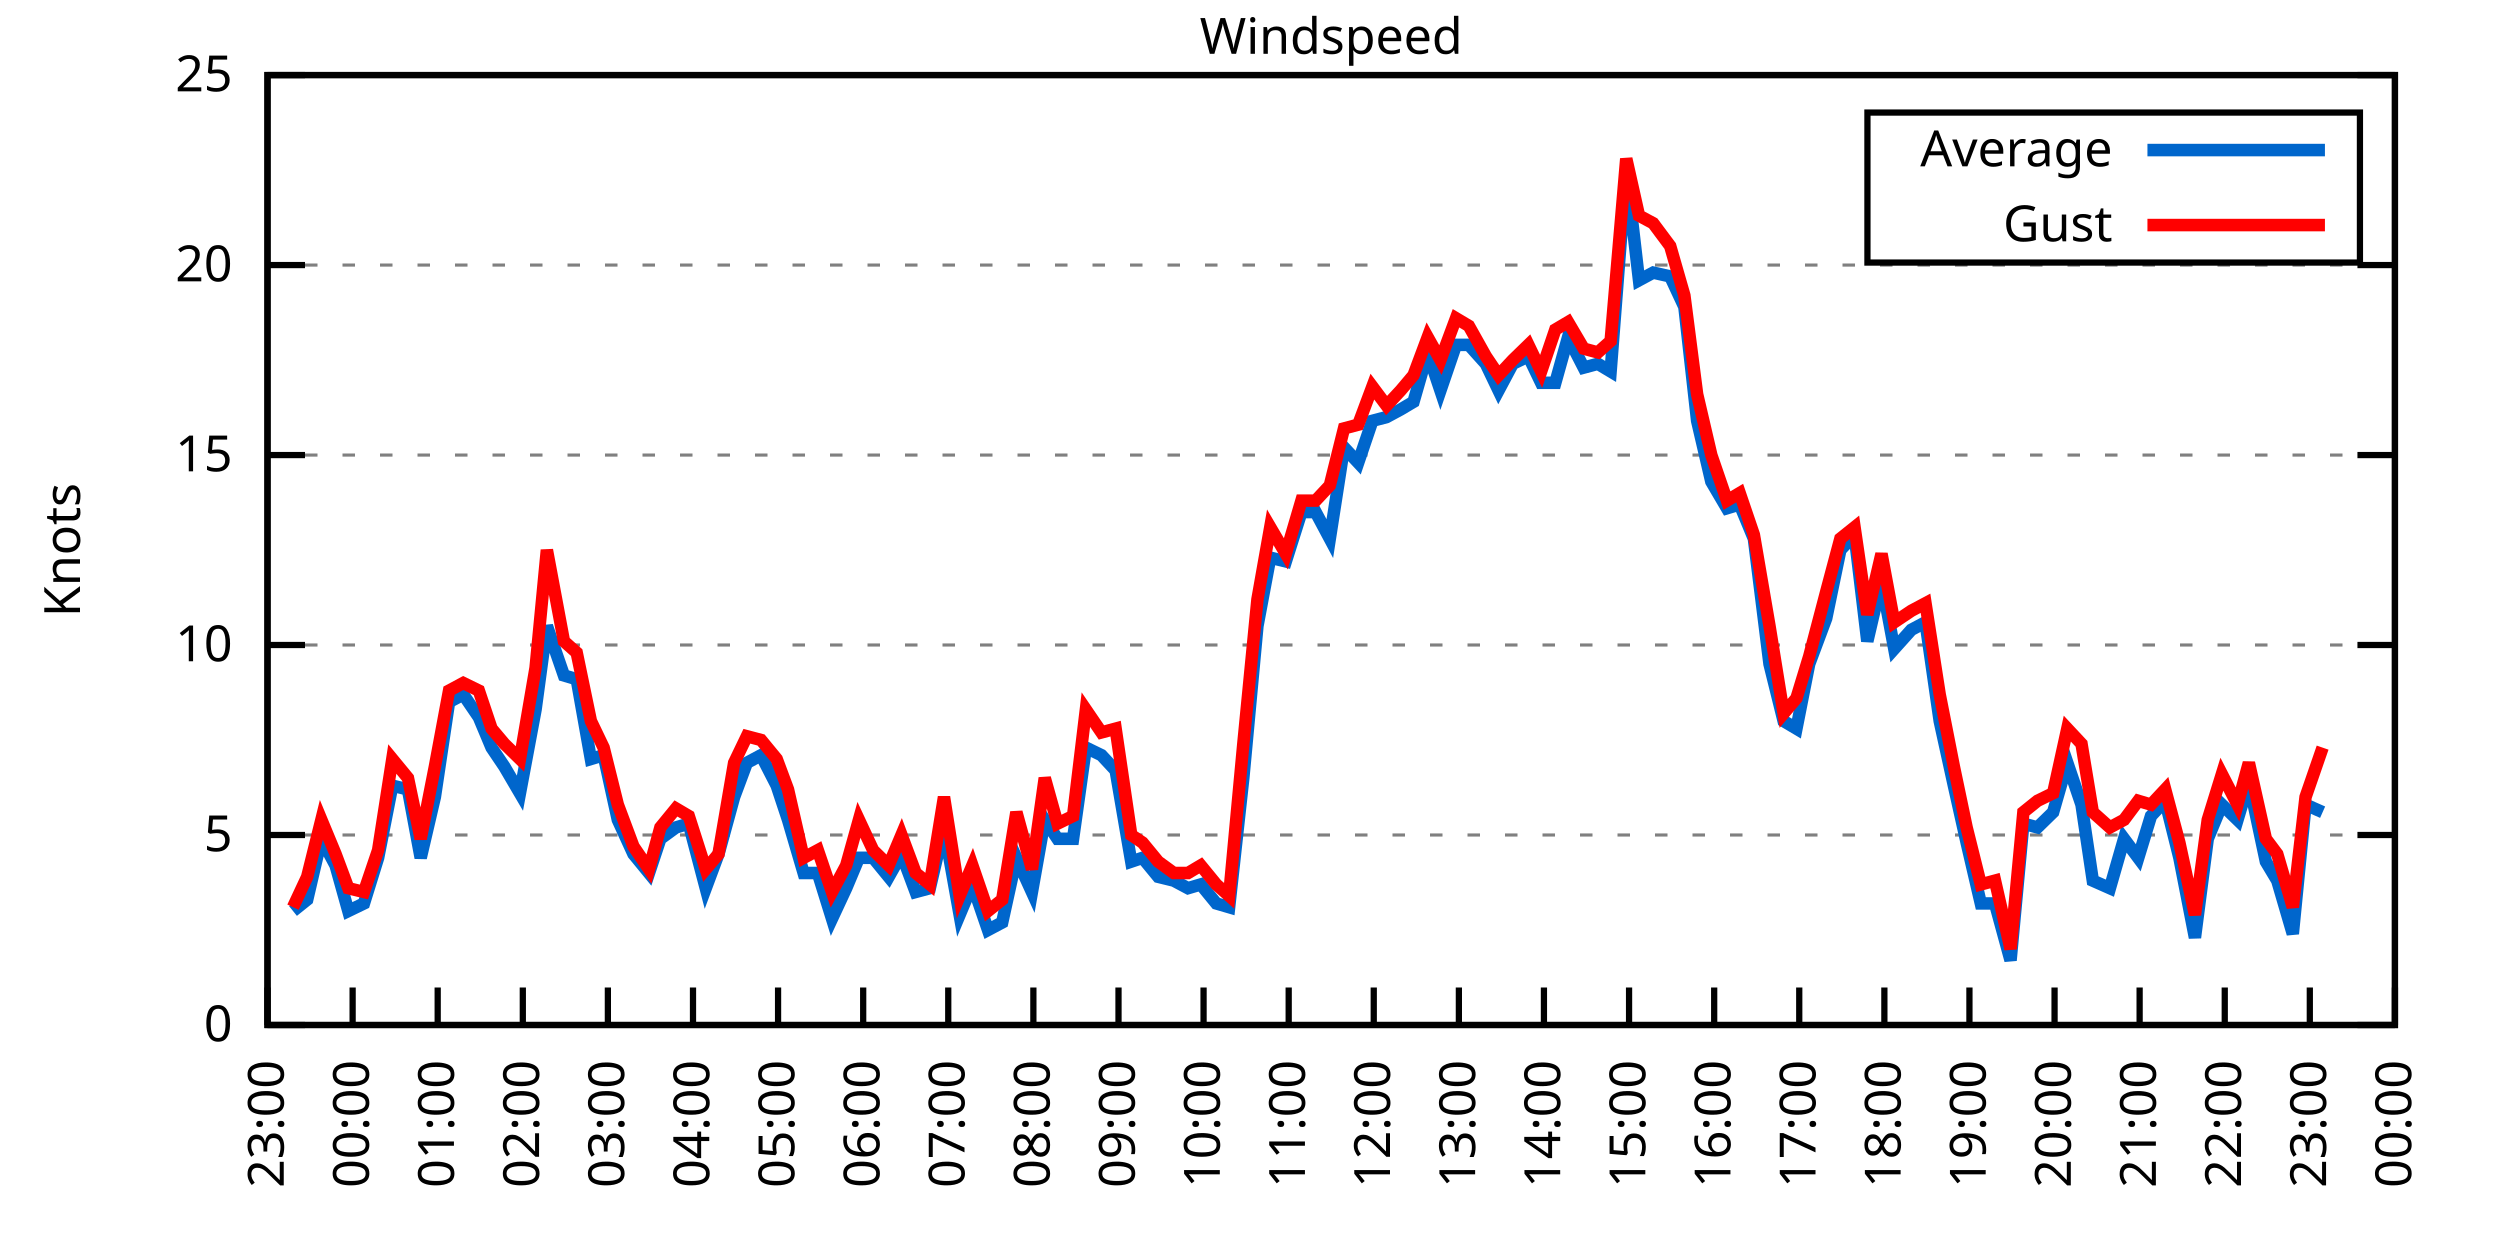
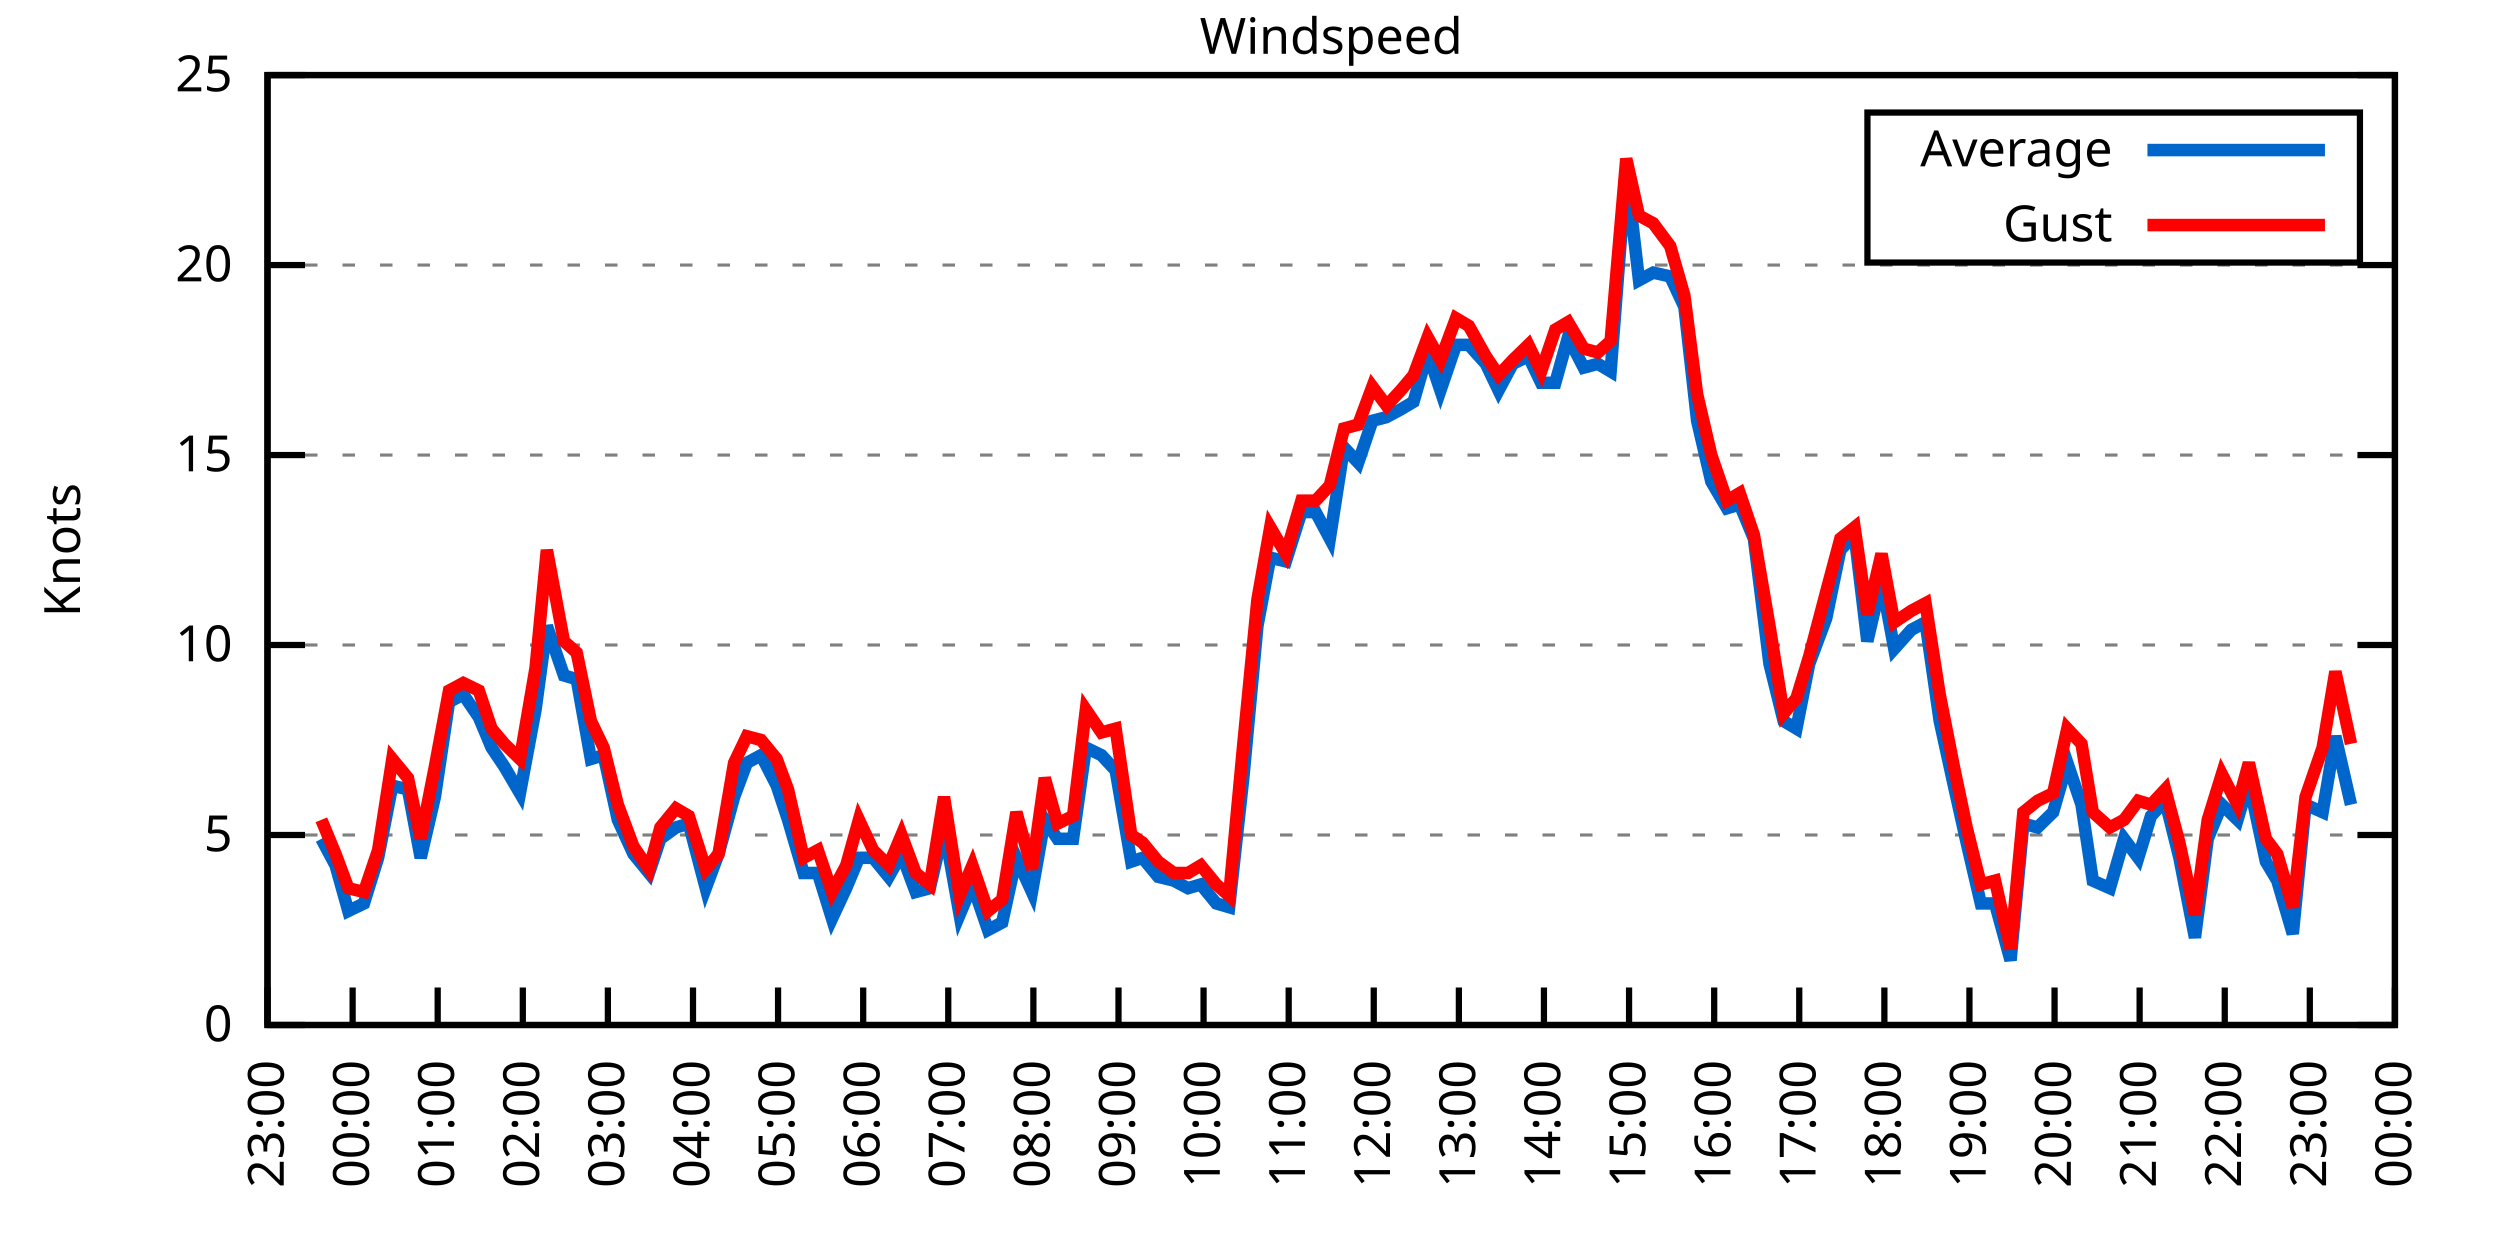
<svg xmlns="http://www.w3.org/2000/svg" xmlns:xlink="http://www.w3.org/1999/xlink" width="400" height="200" viewBox="0 0 400 200">
  <g id="gnuplot_canvas">
    <rect x="0" y="0" width="400" height="200" fill="none" />
    <defs>
      <circle id="gpDot" r="0.5" stroke-width="0.5" stroke="currentColor" />
      <path id="gpPt0" stroke-width="0.333" stroke="currentColor" d="M-1,0 h2 M0,-1 v2" />
      <path id="gpPt1" stroke-width="0.333" stroke="currentColor" d="M-1,-1 L1,1 M1,-1 L-1,1" />
      <path id="gpPt2" stroke-width="0.333" stroke="currentColor" d="M-1,0 L1,0 M0,-1 L0,1 M-1,-1 L1,1 M-1,1 L1,-1" />
      <rect id="gpPt3" stroke-width="0.333" stroke="currentColor" x="-1" y="-1" width="2" height="2" />
      <rect id="gpPt4" stroke-width="0.333" stroke="currentColor" fill="currentColor" x="-1" y="-1" width="2" height="2" />
      <circle id="gpPt5" stroke-width="0.333" stroke="currentColor" cx="0" cy="0" r="1" />
      <use xlink:href="#gpPt5" id="gpPt6" fill="currentColor" stroke="none" />
      <path id="gpPt7" stroke-width="0.333" stroke="currentColor" d="M0,-1.33 L-1.33,0.67 L1.33,0.67 z" />
      <use xlink:href="#gpPt7" id="gpPt8" fill="currentColor" stroke="none" />
      <use xlink:href="#gpPt7" id="gpPt9" stroke="currentColor" transform="rotate(180)" />
      <use xlink:href="#gpPt9" id="gpPt10" fill="currentColor" stroke="none" />
      <use xlink:href="#gpPt3" id="gpPt11" stroke="currentColor" transform="rotate(45)" />
      <use xlink:href="#gpPt11" id="gpPt12" fill="currentColor" stroke="none" />
      <path id="gpPt13" stroke-width="0.333" stroke="currentColor" d="M0,1.330 L1.265,0.411 L0.782,-1.067 L-0.782,-1.076 L-1.265,0.411 z" />
      <use xlink:href="#gpPt13" id="gpPt14" fill="currentColor" stroke="none" />
      <filter id="textbox" filterUnits="objectBoundingBox" x="0" y="0" height="1" width="1">
        <feFlood flood-color="white" flood-opacity="1" result="bgnd" />
        <feComposite in="SourceGraphic" in2="bgnd" operator="atop" />
      </filter>
      <filter id="greybox" filterUnits="objectBoundingBox" x="0" y="0" height="1" width="1">
        <feFlood flood-color="lightgrey" flood-opacity="1" result="grey" />
        <feComposite in="SourceGraphic" in2="grey" operator="atop" />
      </filter>
    </defs>
    <g fill="none" color="white" stroke="currentColor" stroke-width="1.00" stroke-linecap="butt" stroke-linejoin="miter">
</g>
    <g fill="none" color="black" stroke="currentColor" stroke-width="1.00" stroke-linecap="butt" stroke-linejoin="miter">
      <g stroke="none" shape-rendering="crispEdges">
        <polygon fill="rgb(255, 255, 255)" points="42.80,164.00 383.18,164.00 383.18,12.02 42.80,12.02 " />
      </g>
    </g>
    <g fill="none" color="black" stroke="currentColor" stroke-width="1.00" stroke-linecap="butt" stroke-linejoin="miter">
</g>
    <g fill="none" color="black" stroke="black" stroke-width="0.50" stroke-linecap="butt" stroke-linejoin="miter">
</g>
    <g fill="none" color="gray" stroke="currentColor" stroke-width="0.50" stroke-linecap="butt" stroke-linejoin="miter">
      <path stroke="gray" stroke-dasharray="2,4" class="gridline" d="M42.80,164.00 L383.19,164.00  " />
    </g>
    <g fill="none" color="gray" stroke="gray" stroke-width="1.00" stroke-linecap="butt" stroke-linejoin="miter">
</g>
    <g fill="none" color="black" stroke="currentColor" stroke-width="1.00" stroke-linecap="butt" stroke-linejoin="miter">
      <path stroke="black" d="M42.80,164.00 L48.80,164.00 M383.19,164.00 L377.19,164.00  " />
      <g transform="translate(37.20,166.60)" stroke="none" fill="black" font-family="Sans" font-size="8.00" text-anchor="end">
        <text>
          <tspan font-family="Sans"> 0</tspan>
        </text>
      </g>
    </g>
    <g fill="none" color="black" stroke="currentColor" stroke-width="1.00" stroke-linecap="butt" stroke-linejoin="miter">
</g>
    <g fill="none" color="black" stroke="black" stroke-width="0.50" stroke-linecap="butt" stroke-linejoin="miter">
</g>
    <g fill="none" color="gray" stroke="currentColor" stroke-width="0.50" stroke-linecap="butt" stroke-linejoin="miter">
      <path stroke="gray" stroke-dasharray="2,4" class="gridline" d="M42.80,133.60 L383.19,133.60  " />
    </g>
    <g fill="none" color="gray" stroke="gray" stroke-width="1.00" stroke-linecap="butt" stroke-linejoin="miter">
</g>
    <g fill="none" color="black" stroke="currentColor" stroke-width="1.00" stroke-linecap="butt" stroke-linejoin="miter">
      <path stroke="black" d="M42.80,133.60 L48.80,133.60 M383.19,133.60 L377.19,133.60  " />
      <g transform="translate(37.20,136.20)" stroke="none" fill="black" font-family="Sans" font-size="8.00" text-anchor="end">
        <text>
          <tspan font-family="Sans"> 5</tspan>
        </text>
      </g>
    </g>
    <g fill="none" color="black" stroke="currentColor" stroke-width="1.00" stroke-linecap="butt" stroke-linejoin="miter">
</g>
    <g fill="none" color="black" stroke="black" stroke-width="0.50" stroke-linecap="butt" stroke-linejoin="miter">
</g>
    <g fill="none" color="gray" stroke="currentColor" stroke-width="0.50" stroke-linecap="butt" stroke-linejoin="miter">
      <path stroke="gray" stroke-dasharray="2,4" class="gridline" d="M42.80,103.20 L383.19,103.20  " />
    </g>
    <g fill="none" color="gray" stroke="gray" stroke-width="1.00" stroke-linecap="butt" stroke-linejoin="miter">
</g>
    <g fill="none" color="black" stroke="currentColor" stroke-width="1.00" stroke-linecap="butt" stroke-linejoin="miter">
      <path stroke="black" d="M42.80,103.20 L48.80,103.20 M383.19,103.20 L377.19,103.20  " />
      <g transform="translate(37.20,105.80)" stroke="none" fill="black" font-family="Sans" font-size="8.00" text-anchor="end">
        <text>
          <tspan font-family="Sans"> 10</tspan>
        </text>
      </g>
    </g>
    <g fill="none" color="black" stroke="currentColor" stroke-width="1.00" stroke-linecap="butt" stroke-linejoin="miter">
</g>
    <g fill="none" color="black" stroke="black" stroke-width="0.50" stroke-linecap="butt" stroke-linejoin="miter">
</g>
    <g fill="none" color="gray" stroke="currentColor" stroke-width="0.50" stroke-linecap="butt" stroke-linejoin="miter">
      <path stroke="gray" stroke-dasharray="2,4" class="gridline" d="M42.80,72.81 L383.19,72.81  " />
    </g>
    <g fill="none" color="gray" stroke="gray" stroke-width="1.00" stroke-linecap="butt" stroke-linejoin="miter">
</g>
    <g fill="none" color="black" stroke="currentColor" stroke-width="1.00" stroke-linecap="butt" stroke-linejoin="miter">
      <path stroke="black" d="M42.80,72.81 L48.80,72.81 M383.19,72.81 L377.19,72.81  " />
      <g transform="translate(37.20,75.41)" stroke="none" fill="black" font-family="Sans" font-size="8.00" text-anchor="end">
        <text>
          <tspan font-family="Sans"> 15</tspan>
        </text>
      </g>
    </g>
    <g fill="none" color="black" stroke="currentColor" stroke-width="1.00" stroke-linecap="butt" stroke-linejoin="miter">
</g>
    <g fill="none" color="black" stroke="black" stroke-width="0.50" stroke-linecap="butt" stroke-linejoin="miter">
</g>
    <g fill="none" color="gray" stroke="currentColor" stroke-width="0.50" stroke-linecap="butt" stroke-linejoin="miter">
      <path stroke="gray" stroke-dasharray="2,4" class="gridline" d="M42.80,42.41 L383.19,42.41  " />
    </g>
    <g fill="none" color="gray" stroke="gray" stroke-width="1.00" stroke-linecap="butt" stroke-linejoin="miter">
</g>
    <g fill="none" color="black" stroke="currentColor" stroke-width="1.00" stroke-linecap="butt" stroke-linejoin="miter">
      <path stroke="black" d="M42.80,42.41 L48.80,42.41 M383.19,42.41 L377.19,42.41  " />
      <g transform="translate(37.20,45.01)" stroke="none" fill="black" font-family="Sans" font-size="8.00" text-anchor="end">
        <text>
          <tspan font-family="Sans"> 20</tspan>
        </text>
      </g>
    </g>
    <g fill="none" color="black" stroke="currentColor" stroke-width="1.00" stroke-linecap="butt" stroke-linejoin="miter">
</g>
    <g fill="none" color="black" stroke="black" stroke-width="0.50" stroke-linecap="butt" stroke-linejoin="miter">
</g>
    <g fill="none" color="gray" stroke="currentColor" stroke-width="0.50" stroke-linecap="butt" stroke-linejoin="miter">
      <path stroke="gray" stroke-dasharray="2,4" class="gridline" d="M42.80,12.01 L383.19,12.01  " />
    </g>
    <g fill="none" color="gray" stroke="gray" stroke-width="1.00" stroke-linecap="butt" stroke-linejoin="miter">
</g>
    <g fill="none" color="black" stroke="currentColor" stroke-width="1.00" stroke-linecap="butt" stroke-linejoin="miter">
      <path stroke="black" d="M42.80,12.01 L48.80,12.01 M383.19,12.01 L377.19,12.01  " />
      <g transform="translate(37.20,14.61)" stroke="none" fill="black" font-family="Sans" font-size="8.00" text-anchor="end">
        <text>
          <tspan font-family="Sans"> 25</tspan>
        </text>
      </g>
    </g>
    <g fill="none" color="black" stroke="currentColor" stroke-width="1.00" stroke-linecap="butt" stroke-linejoin="miter">
      <path stroke="black" d="M42.80,164.00 L42.80,158.00  " />
      <g transform="translate(45.40,169.60) rotate(270.00)" stroke="none" fill="black" font-family="Sans" font-size="8.00" text-anchor="end">
        <text>
          <tspan font-family="Sans">23:00</tspan>
        </text>
      </g>
    </g>
    <g fill="none" color="black" stroke="currentColor" stroke-width="1.00" stroke-linecap="butt" stroke-linejoin="miter">
      <path stroke="black" d="M56.42,164.00 L56.42,158.00  " />
      <g transform="translate(59.02,169.60) rotate(270.00)" stroke="none" fill="black" font-family="Sans" font-size="8.00" text-anchor="end">
        <text>
          <tspan font-family="Sans">00:00</tspan>
        </text>
      </g>
    </g>
    <g fill="none" color="black" stroke="currentColor" stroke-width="1.00" stroke-linecap="butt" stroke-linejoin="miter">
      <path stroke="black" d="M70.03,164.00 L70.03,158.00  " />
      <g transform="translate(72.63,169.60) rotate(270.00)" stroke="none" fill="black" font-family="Sans" font-size="8.00" text-anchor="end">
        <text>
          <tspan font-family="Sans">01:00</tspan>
        </text>
      </g>
    </g>
    <g fill="none" color="black" stroke="currentColor" stroke-width="1.00" stroke-linecap="butt" stroke-linejoin="miter">
      <path stroke="black" d="M83.65,164.00 L83.65,158.00  " />
      <g transform="translate(86.25,169.60) rotate(270.00)" stroke="none" fill="black" font-family="Sans" font-size="8.00" text-anchor="end">
        <text>
          <tspan font-family="Sans">02:00</tspan>
        </text>
      </g>
    </g>
    <g fill="none" color="black" stroke="currentColor" stroke-width="1.00" stroke-linecap="butt" stroke-linejoin="miter">
      <path stroke="black" d="M97.26,164.00 L97.26,158.00  " />
      <g transform="translate(99.86,169.60) rotate(270.00)" stroke="none" fill="black" font-family="Sans" font-size="8.00" text-anchor="end">
        <text>
          <tspan font-family="Sans">03:00</tspan>
        </text>
      </g>
    </g>
    <g fill="none" color="black" stroke="currentColor" stroke-width="1.00" stroke-linecap="butt" stroke-linejoin="miter">
      <path stroke="black" d="M110.88,164.00 L110.88,158.00  " />
      <g transform="translate(113.48,169.60) rotate(270.00)" stroke="none" fill="black" font-family="Sans" font-size="8.00" text-anchor="end">
        <text>
          <tspan font-family="Sans">04:00</tspan>
        </text>
      </g>
    </g>
    <g fill="none" color="black" stroke="currentColor" stroke-width="1.00" stroke-linecap="butt" stroke-linejoin="miter">
      <path stroke="black" d="M124.49,164.00 L124.49,158.00  " />
      <g transform="translate(127.09,169.60) rotate(270.00)" stroke="none" fill="black" font-family="Sans" font-size="8.00" text-anchor="end">
        <text>
          <tspan font-family="Sans">05:00</tspan>
        </text>
      </g>
    </g>
    <g fill="none" color="black" stroke="currentColor" stroke-width="1.00" stroke-linecap="butt" stroke-linejoin="miter">
      <path stroke="black" d="M138.11,164.00 L138.11,158.00  " />
      <g transform="translate(140.71,169.60) rotate(270.00)" stroke="none" fill="black" font-family="Sans" font-size="8.00" text-anchor="end">
        <text>
          <tspan font-family="Sans">06:00</tspan>
        </text>
      </g>
    </g>
    <g fill="none" color="black" stroke="currentColor" stroke-width="1.00" stroke-linecap="butt" stroke-linejoin="miter">
      <path stroke="black" d="M151.72,164.00 L151.72,158.00  " />
      <g transform="translate(154.32,169.60) rotate(270.00)" stroke="none" fill="black" font-family="Sans" font-size="8.00" text-anchor="end">
        <text>
          <tspan font-family="Sans">07:00</tspan>
        </text>
      </g>
    </g>
    <g fill="none" color="black" stroke="currentColor" stroke-width="1.00" stroke-linecap="butt" stroke-linejoin="miter">
      <path stroke="black" d="M165.34,164.00 L165.34,158.00  " />
      <g transform="translate(167.94,169.60) rotate(270.00)" stroke="none" fill="black" font-family="Sans" font-size="8.00" text-anchor="end">
        <text>
          <tspan font-family="Sans">08:00</tspan>
        </text>
      </g>
    </g>
    <g fill="none" color="black" stroke="currentColor" stroke-width="1.00" stroke-linecap="butt" stroke-linejoin="miter">
      <path stroke="black" d="M178.96,164.00 L178.96,158.00  " />
      <g transform="translate(181.56,169.60) rotate(270.00)" stroke="none" fill="black" font-family="Sans" font-size="8.00" text-anchor="end">
        <text>
          <tspan font-family="Sans">09:00</tspan>
        </text>
      </g>
    </g>
    <g fill="none" color="black" stroke="currentColor" stroke-width="1.00" stroke-linecap="butt" stroke-linejoin="miter">
      <path stroke="black" d="M192.57,164.00 L192.57,158.00  " />
      <g transform="translate(195.17,169.60) rotate(270.00)" stroke="none" fill="black" font-family="Sans" font-size="8.00" text-anchor="end">
        <text>
          <tspan font-family="Sans">10:00</tspan>
        </text>
      </g>
    </g>
    <g fill="none" color="black" stroke="currentColor" stroke-width="1.00" stroke-linecap="butt" stroke-linejoin="miter">
      <path stroke="black" d="M206.19,164.00 L206.19,158.00  " />
      <g transform="translate(208.79,169.60) rotate(270.00)" stroke="none" fill="black" font-family="Sans" font-size="8.00" text-anchor="end">
        <text>
          <tspan font-family="Sans">11:00</tspan>
        </text>
      </g>
    </g>
    <g fill="none" color="black" stroke="currentColor" stroke-width="1.00" stroke-linecap="butt" stroke-linejoin="miter">
      <path stroke="black" d="M219.80,164.00 L219.80,158.00  " />
      <g transform="translate(222.40,169.60) rotate(270.00)" stroke="none" fill="black" font-family="Sans" font-size="8.00" text-anchor="end">
        <text>
          <tspan font-family="Sans">12:00</tspan>
        </text>
      </g>
    </g>
    <g fill="none" color="black" stroke="currentColor" stroke-width="1.00" stroke-linecap="butt" stroke-linejoin="miter">
      <path stroke="black" d="M233.42,164.00 L233.42,158.00  " />
      <g transform="translate(236.02,169.60) rotate(270.00)" stroke="none" fill="black" font-family="Sans" font-size="8.00" text-anchor="end">
        <text>
          <tspan font-family="Sans">13:00</tspan>
        </text>
      </g>
    </g>
    <g fill="none" color="black" stroke="currentColor" stroke-width="1.00" stroke-linecap="butt" stroke-linejoin="miter">
      <path stroke="black" d="M247.03,164.00 L247.03,158.00  " />
      <g transform="translate(249.63,169.60) rotate(270.00)" stroke="none" fill="black" font-family="Sans" font-size="8.00" text-anchor="end">
        <text>
          <tspan font-family="Sans">14:00</tspan>
        </text>
      </g>
    </g>
    <g fill="none" color="black" stroke="currentColor" stroke-width="1.00" stroke-linecap="butt" stroke-linejoin="miter">
      <path stroke="black" d="M260.65,164.00 L260.65,158.00  " />
      <g transform="translate(263.25,169.60) rotate(270.00)" stroke="none" fill="black" font-family="Sans" font-size="8.00" text-anchor="end">
        <text>
          <tspan font-family="Sans">15:00</tspan>
        </text>
      </g>
    </g>
    <g fill="none" color="black" stroke="currentColor" stroke-width="1.00" stroke-linecap="butt" stroke-linejoin="miter">
      <path stroke="black" d="M274.27,164.00 L274.27,158.00  " />
      <g transform="translate(276.87,169.60) rotate(270.00)" stroke="none" fill="black" font-family="Sans" font-size="8.00" text-anchor="end">
        <text>
          <tspan font-family="Sans">16:00</tspan>
        </text>
      </g>
    </g>
    <g fill="none" color="black" stroke="currentColor" stroke-width="1.00" stroke-linecap="butt" stroke-linejoin="miter">
      <path stroke="black" d="M287.88,164.00 L287.88,158.00  " />
      <g transform="translate(290.48,169.60) rotate(270.00)" stroke="none" fill="black" font-family="Sans" font-size="8.00" text-anchor="end">
        <text>
          <tspan font-family="Sans">17:00</tspan>
        </text>
      </g>
    </g>
    <g fill="none" color="black" stroke="currentColor" stroke-width="1.00" stroke-linecap="butt" stroke-linejoin="miter">
      <path stroke="black" d="M301.50,164.00 L301.50,158.00  " />
      <g transform="translate(304.10,169.60) rotate(270.00)" stroke="none" fill="black" font-family="Sans" font-size="8.00" text-anchor="end">
        <text>
          <tspan font-family="Sans">18:00</tspan>
        </text>
      </g>
    </g>
    <g fill="none" color="black" stroke="currentColor" stroke-width="1.00" stroke-linecap="butt" stroke-linejoin="miter">
      <path stroke="black" d="M315.11,164.00 L315.11,158.00  " />
      <g transform="translate(317.71,169.60) rotate(270.00)" stroke="none" fill="black" font-family="Sans" font-size="8.00" text-anchor="end">
        <text>
          <tspan font-family="Sans">19:00</tspan>
        </text>
      </g>
    </g>
    <g fill="none" color="black" stroke="currentColor" stroke-width="1.00" stroke-linecap="butt" stroke-linejoin="miter">
      <path stroke="black" d="M328.73,164.00 L328.73,158.00  " />
      <g transform="translate(331.33,169.60) rotate(270.00)" stroke="none" fill="black" font-family="Sans" font-size="8.00" text-anchor="end">
        <text>
          <tspan font-family="Sans">20:00</tspan>
        </text>
      </g>
    </g>
    <g fill="none" color="black" stroke="currentColor" stroke-width="1.00" stroke-linecap="butt" stroke-linejoin="miter">
      <path stroke="black" d="M342.34,164.00 L342.34,158.00  " />
      <g transform="translate(344.94,169.60) rotate(270.00)" stroke="none" fill="black" font-family="Sans" font-size="8.00" text-anchor="end">
        <text>
          <tspan font-family="Sans">21:00</tspan>
        </text>
      </g>
    </g>
    <g fill="none" color="black" stroke="currentColor" stroke-width="1.00" stroke-linecap="butt" stroke-linejoin="miter">
      <path stroke="black" d="M355.96,164.00 L355.96,158.00  " />
      <g transform="translate(358.56,169.60) rotate(270.00)" stroke="none" fill="black" font-family="Sans" font-size="8.00" text-anchor="end">
        <text>
          <tspan font-family="Sans">22:00</tspan>
        </text>
      </g>
    </g>
    <g fill="none" color="black" stroke="currentColor" stroke-width="1.00" stroke-linecap="butt" stroke-linejoin="miter">
      <path stroke="black" d="M369.57,164.00 L369.57,158.00  " />
      <g transform="translate(372.17,169.60) rotate(270.00)" stroke="none" fill="black" font-family="Sans" font-size="8.00" text-anchor="end">
        <text>
          <tspan font-family="Sans">23:00</tspan>
        </text>
      </g>
    </g>
    <g fill="none" color="black" stroke="currentColor" stroke-width="1.00" stroke-linecap="butt" stroke-linejoin="miter">
      <path stroke="black" d="M383.19,164.00 L383.19,158.00  " />
      <g transform="translate(385.79,169.60) rotate(270.00)" stroke="none" fill="black" font-family="Sans" font-size="8.00" text-anchor="end">
        <text>
          <tspan font-family="Sans">00:00</tspan>
        </text>
      </g>
    </g>
    <g fill="none" color="black" stroke="currentColor" stroke-width="1.00" stroke-linecap="butt" stroke-linejoin="miter">
</g>
    <g fill="none" color="black" stroke="currentColor" stroke-width="1.00" stroke-linecap="butt" stroke-linejoin="miter">
      <path stroke="black" d="M42.80,12.01 L42.80,164.00 L383.19,164.00 L383.19,12.01 L42.80,12.01 Z  " />
    </g>
    <g fill="none" color="black" stroke="currentColor" stroke-width="1.00" stroke-linecap="butt" stroke-linejoin="miter">
</g>
    <g fill="none" color="black" stroke="currentColor" stroke-width="1.00" stroke-linecap="butt" stroke-linejoin="miter">
      <path stroke="black" d="M298.79,42.01 L298.79,18.01 L377.59,18.01 L377.59,42.01 L298.79,42.01 Z  " />
    </g>
    <g id="Windspeed_plot_1">
      <g fill="none" color="white" stroke="black" stroke-width="2.00" stroke-linecap="butt" stroke-linejoin="miter">
</g>
      <g fill="none" color="black" stroke="currentColor" stroke-width="2.00" stroke-linecap="butt" stroke-linejoin="miter">
        <g transform="translate(337.99,26.61)" stroke="none" fill="black" font-family="Sans" font-size="8.00" text-anchor="end">
          <text>
            <tspan font-family="Sans">Average</tspan>
          </text>
        </g>
      </g>
      <g fill="none" color="black" stroke="currentColor" stroke-width="2.00" stroke-linecap="butt" stroke-linejoin="miter">
-         <path stroke="rgb(  0, 102, 204)" d="M343.59,24.01 L371.99,24.01 M46.88,145.76 L49.15,143.94 L51.42,134.21 L53.69,138.47 L55.73,145.76 L58.23,144.55   L60.50,137.25 L62.77,125.70 L65.27,126.31 L67.31,137.25 L69.58,127.52 L71.85,112.32 L74.12,111.11 L76.61,114.76   L78.65,119.62 L80.70,122.66 L83.19,126.91 L85.69,113.54 L87.50,100.16 L90.23,108.07 L92.27,108.68 L94.54,121.44   L96.58,120.83 L98.85,131.17 L101.35,136.64 L103.84,139.68 L105.66,134.21 L108.15,132.39 L110.20,131.78 L112.92,142.11   L114.96,136.64 L117.46,127.52 L119.50,122.05 L121.77,120.83 L124.27,125.70 L126.08,131.17 L128.58,139.68 L130.85,139.68   L133.12,146.98 L135.39,142.11 L137.43,137.25 L139.70,137.25 L142.19,140.29 L144.24,136.64 L146.51,142.72 L148.77,142.11   L151.04,132.39 L153.54,146.37 L155.58,141.51 L158.08,148.80 L160.35,147.59 L162.62,137.25 L165.11,142.72 L167.16,131.17   L169.20,134.21 L171.69,134.21 L173.74,119.62 L176.23,120.83 L178.50,123.27 L181.00,137.86 L182.81,137.25 L185.31,140.29   L187.81,140.90 L190.08,142.11 L192.12,141.51 L194.61,144.55 L196.66,145.15 L198.93,124.48 L201.19,100.16 L203.24,89.22   L205.73,89.83 L208.23,81.93 L210.50,81.93 L212.77,86.18 L215.04,71.59 L217.31,74.02 L219.58,67.33 L221.85,66.73   L224.11,65.51 L226.16,64.29 L228.43,56.39 L230.47,62.47 L232.96,55.18 L235.01,55.18 L237.73,58.21 L239.77,62.47   L242.04,58.21 L244.54,57.00 L246.58,61.25 L248.85,61.25 L250.89,53.96 L253.39,58.82 L255.66,58.21 L257.70,59.43   L260.20,27.21 L262.24,44.84 L264.51,43.62 L267.23,44.23 L269.50,49.10 L271.54,67.33 L273.81,77.06 L276.31,81.32   L278.35,80.71 L280.62,86.18 L283.12,106.24 L285.38,115.36 L287.43,116.58 L289.47,106.24 L292.19,98.95 L294.46,88.00   L296.73,85.57 L298.77,102.60 L301.04,92.87 L303.08,103.81 L305.81,100.77 L308.08,99.56 L310.35,115.36 L312.62,125.70   L314.66,134.82 L316.93,144.55 L319.20,144.55 L321.69,153.66 L323.74,131.78 L326.00,132.39 L328.50,129.95 L330.77,122.05   L333.04,128.74 L334.85,140.90 L337.58,142.11 L339.85,134.21 L342.12,137.25 L344.16,130.56 L346.43,128.13 L348.70,137.25   L351.19,150.02 L353.24,134.21 L355.50,128.74 L358.00,131.17 L359.82,125.09 L362.54,137.86 L364.36,140.90 L366.85,149.41   L368.89,128.74 L371.62,129.95  " />
+         <path stroke="rgb(  0, 102, 204)" d="M343.59,24.01 L371.99,24.01 M51.42,134.21 L53.69,138.47 L55.73,145.76 L58.23,144.55 L60.50,137.25 L62.77,125.70   L65.27,126.31 L67.31,137.25 L69.58,127.52 L71.85,112.32 L74.12,111.11 L76.61,114.76 L78.65,119.62 L80.70,122.66   L83.19,126.91 L85.69,113.54 L87.50,100.16 L90.23,108.07 L92.27,108.68 L94.54,121.44 L96.58,120.83 L98.85,131.17   L101.35,136.64 L103.84,139.68 L105.66,134.21 L108.15,132.39 L110.20,131.78 L112.92,142.11 L114.96,136.64 L117.46,127.52   L119.50,122.05 L121.77,120.83 L124.27,125.70 L126.08,131.17 L128.58,139.68 L130.85,139.68 L133.12,146.98 L135.39,142.11   L137.43,137.25 L139.70,137.25 L142.19,140.29 L144.24,136.64 L146.51,142.72 L148.77,142.11 L151.04,132.39 L153.54,146.37   L155.58,141.51 L158.08,148.80 L160.35,147.59 L162.62,137.25 L165.11,142.72 L167.16,131.17 L169.20,134.21 L171.69,134.21   L173.74,119.62 L176.23,120.83 L178.50,123.27 L181.00,137.86 L182.81,137.25 L185.31,140.29 L187.81,140.90 L190.08,142.11   L192.12,141.51 L194.61,144.55 L196.66,145.15 L198.93,124.48 L201.19,100.16 L203.24,89.22 L205.73,89.83 L208.23,81.93   L210.50,81.93 L212.77,86.18 L215.04,71.59 L217.31,74.02 L219.58,67.33 L221.85,66.73 L224.11,65.51 L226.16,64.29   L228.43,56.39 L230.47,62.47 L232.96,55.18 L235.01,55.18 L237.73,58.21 L239.77,62.47 L242.04,58.21 L244.54,57.00   L246.58,61.25 L248.85,61.25 L250.89,53.96 L253.39,58.82 L255.66,58.21 L257.70,59.43 L260.20,27.21 L262.24,44.84   L264.51,43.62 L267.23,44.23 L269.50,49.10 L271.54,67.33 L273.81,77.06 L276.31,81.32 L278.35,80.71 L280.62,86.18   L283.12,106.24 L285.38,115.36 L287.43,116.58 L289.47,106.24 L292.19,98.95 L294.46,88.00 L296.73,85.57 L298.77,102.60   L301.04,92.87 L303.08,103.81 L305.81,100.77 L308.08,99.56 L310.35,115.36 L312.62,125.70 L314.66,134.82 L316.93,144.55   L319.20,144.55 L321.69,153.66 L323.74,131.78 L326.00,132.39 L328.50,129.95 L330.77,122.05 L333.04,128.74 L334.85,140.90   L337.58,142.11 L339.85,134.21 L342.12,137.25 L344.16,130.56 L346.43,128.13 L348.70,137.25 L351.19,150.02 L353.24,134.21   L355.50,128.74 L358.00,131.17 L359.82,125.09 L362.54,137.86 L364.36,140.90 L366.85,149.41 L368.89,128.74 L371.62,129.95   L373.66,117.80 L376.16,128.74  " />
      </g>
    </g>
    <g id="Windspeed_plot_2">
      <g fill="none" color="black" stroke="currentColor" stroke-width="2.00" stroke-linecap="butt" stroke-linejoin="miter">
        <g transform="translate(337.99,38.61)" stroke="none" fill="black" font-family="Sans" font-size="8.00" text-anchor="end">
          <text>
            <tspan font-family="Sans">Gust</tspan>
          </text>
        </g>
      </g>
      <g fill="none" color="black" stroke="currentColor" stroke-width="2.00" stroke-linecap="butt" stroke-linejoin="miter">
-         <path stroke="rgb(255,   0,   0)" d="M343.59,36.01 L371.99,36.01 M46.88,145.15 L49.15,140.29 L51.42,131.17 L53.69,136.64 L55.73,142.11 L58.23,142.72   L60.50,136.03 L62.77,121.44 L65.27,124.48 L67.31,134.21 L69.58,122.66 L71.85,110.50 L74.12,109.28 L76.61,110.50   L78.65,116.58 L80.70,119.01 L83.19,121.44 L85.69,106.85 L87.50,88.00 L90.23,102.60 L92.27,104.42 L94.54,115.36   L96.58,119.62 L98.85,128.74 L101.35,135.43 L103.84,139.07 L105.66,132.39 L108.15,129.35 L110.20,130.56 L112.92,139.07   L114.96,136.64 L117.46,122.05 L119.50,117.80 L121.77,118.40 L124.27,121.44 L126.08,126.31 L128.58,137.25 L130.85,136.03   L133.12,142.72 L135.39,138.47 L137.43,131.17 L139.70,136.03 L142.19,138.47 L144.24,133.60 L146.51,139.68 L148.77,141.51   L151.04,127.52 L153.54,143.33 L155.58,138.47 L158.08,145.76 L160.35,143.94 L162.62,129.95 L165.11,139.07 L167.16,124.48   L169.20,131.78 L171.69,130.56 L173.74,113.54 L176.23,117.19 L178.50,116.58 L181.00,133.60 L182.81,134.82 L185.31,137.86   L187.81,139.68 L190.08,139.68 L192.12,138.47 L194.61,141.51 L196.66,143.33 L198.93,119.01 L201.19,95.91 L203.24,84.36   L205.73,88.61 L208.23,80.10 L210.50,80.10 L212.77,77.67 L215.04,68.55 L217.31,67.94 L219.58,61.86 L221.85,64.90   L224.11,62.47 L226.16,60.04 L228.43,53.96 L230.47,57.61 L232.96,50.92 L235.01,52.14 L237.73,57.00 L239.77,60.04   L242.04,57.61 L244.54,55.18 L246.58,59.43 L248.85,52.74 L250.89,51.53 L253.39,55.78 L255.66,56.39 L257.70,54.57   L260.20,25.39 L262.24,34.50 L264.51,35.72 L267.23,39.37 L269.50,47.27 L271.54,63.08 L273.81,72.81 L276.31,80.10   L278.35,78.89 L280.62,85.57 L283.12,100.16 L285.38,114.15 L287.43,111.72 L289.47,105.03 L292.19,94.69 L294.46,86.18   L296.73,84.36 L298.77,98.34 L301.04,88.61 L303.08,99.56 L305.81,97.73 L308.08,96.52 L310.35,111.11 L312.62,122.66   L314.66,132.39 L316.93,141.51 L319.20,140.90 L321.69,151.84 L323.74,129.95 L326.00,128.13 L328.50,126.91 L330.77,116.58   L333.04,119.01 L334.85,129.95 L337.58,132.39 L339.85,131.17 L342.12,128.13 L344.16,128.74 L346.43,126.31 L348.70,134.82   L351.19,146.37 L353.24,131.17 L355.50,123.87 L358.00,128.74 L359.82,122.05 L362.54,134.21 L364.36,136.64 L366.85,145.15   L368.89,127.52 L371.62,119.62  " />
+         <path stroke="rgb(255,   0,   0)" d="M343.59,36.01 L371.99,36.01 M51.42,131.17 L53.69,136.64 L55.73,142.11 L58.23,142.72 L60.50,136.03 L62.77,121.44   L65.27,124.48 L67.31,134.21 L69.58,122.66 L71.85,110.50 L74.12,109.28 L76.61,110.50 L78.65,116.58 L80.70,119.01   L83.19,121.44 L85.69,106.85 L87.50,88.00 L90.23,102.60 L92.27,104.42 L94.54,115.36 L96.58,119.62 L98.85,128.74   L101.35,135.43 L103.84,139.07 L105.66,132.39 L108.15,129.35 L110.20,130.56 L112.92,139.07 L114.96,136.64 L117.46,122.05   L119.50,117.80 L121.77,118.40 L124.27,121.44 L126.08,126.31 L128.58,137.25 L130.85,136.03 L133.12,142.72 L135.39,138.47   L137.43,131.17 L139.70,136.03 L142.19,138.47 L144.24,133.60 L146.51,139.68 L148.77,141.51 L151.04,127.52 L153.54,143.33   L155.58,138.47 L158.08,145.76 L160.35,143.94 L162.62,129.95 L165.11,139.07 L167.16,124.48 L169.20,131.78 L171.69,130.56   L173.74,113.54 L176.23,117.19 L178.50,116.58 L181.00,133.60 L182.81,134.82 L185.31,137.86 L187.81,139.68 L190.08,139.68   L192.12,138.47 L194.61,141.51 L196.66,143.33 L198.93,119.01 L201.19,95.91 L203.24,84.36 L205.73,88.61 L208.23,80.10   L210.50,80.10 L212.77,77.67 L215.04,68.55 L217.31,67.94 L219.58,61.86 L221.85,64.90 L224.11,62.47 L226.16,60.04   L228.43,53.96 L230.47,57.61 L232.96,50.92 L235.01,52.14 L237.73,57.00 L239.77,60.04 L242.04,57.61 L244.54,55.18   L246.58,59.43 L248.85,52.74 L250.89,51.53 L253.39,55.78 L255.66,56.39 L257.70,54.57 L260.20,25.39 L262.24,34.50   L264.51,35.72 L267.23,39.37 L269.50,47.27 L271.54,63.08 L273.81,72.81 L276.31,80.10 L278.35,78.89 L280.62,85.57   L283.12,100.16 L285.38,114.15 L287.43,111.72 L289.47,105.03 L292.19,94.69 L294.46,86.18 L296.73,84.36 L298.77,98.34   L301.04,88.61 L303.08,99.56 L305.81,97.73 L308.08,96.52 L310.35,111.11 L312.62,122.66 L314.66,132.39 L316.93,141.51   L319.20,140.90 L321.69,151.84 L323.74,129.95 L326.00,128.13 L328.50,126.91 L330.77,116.58 L333.04,119.01 L334.85,129.95   L337.58,132.39 L339.85,131.17 L342.12,128.13 L344.16,128.74 L346.43,126.31 L348.70,134.82 L351.19,146.37 L353.24,131.17   L355.50,123.87 L358.00,128.74 L359.82,122.05 L362.54,134.21 L364.36,136.64 L366.85,145.15 L368.89,127.52 L371.62,119.62   L373.66,107.46 L376.16,119.01  " />
      </g>
    </g>
    <g fill="none" color="black" stroke="currentColor" stroke-width="2.00" stroke-linecap="butt" stroke-linejoin="miter">
</g>
    <g fill="none" color="black" stroke="black" stroke-width="1.00" stroke-linecap="butt" stroke-linejoin="miter">
</g>
    <g fill="none" color="black" stroke="currentColor" stroke-width="1.00" stroke-linecap="butt" stroke-linejoin="miter">
      <path stroke="black" d="M42.80,12.01 L42.80,164.00 L383.19,164.00 L383.19,12.01 L42.80,12.01 Z  " />
      <g transform="translate(12.80,88.01) rotate(270.00)" stroke="none" fill="black" font-family="Sans" font-size="8.00" text-anchor="middle">
        <text>
          <tspan font-family="Sans">Knots</tspan>
        </text>
      </g>
    </g>
    <g fill="none" color="black" stroke="currentColor" stroke-width="1.00" stroke-linecap="butt" stroke-linejoin="miter">
</g>
    <g fill="none" color="black" stroke="currentColor" stroke-width="1.00" stroke-linecap="butt" stroke-linejoin="miter">
      <g transform="translate(212.99,8.61)" stroke="none" fill="black" font-family="Sans" font-size="8.00" text-anchor="middle">
        <text>
          <tspan font-family="Sans">Windspeed</tspan>
        </text>
      </g>
    </g>
    <g fill="none" color="black" stroke="currentColor" stroke-width="1.00" stroke-linecap="butt" stroke-linejoin="miter">
</g>
  </g>
</svg>
